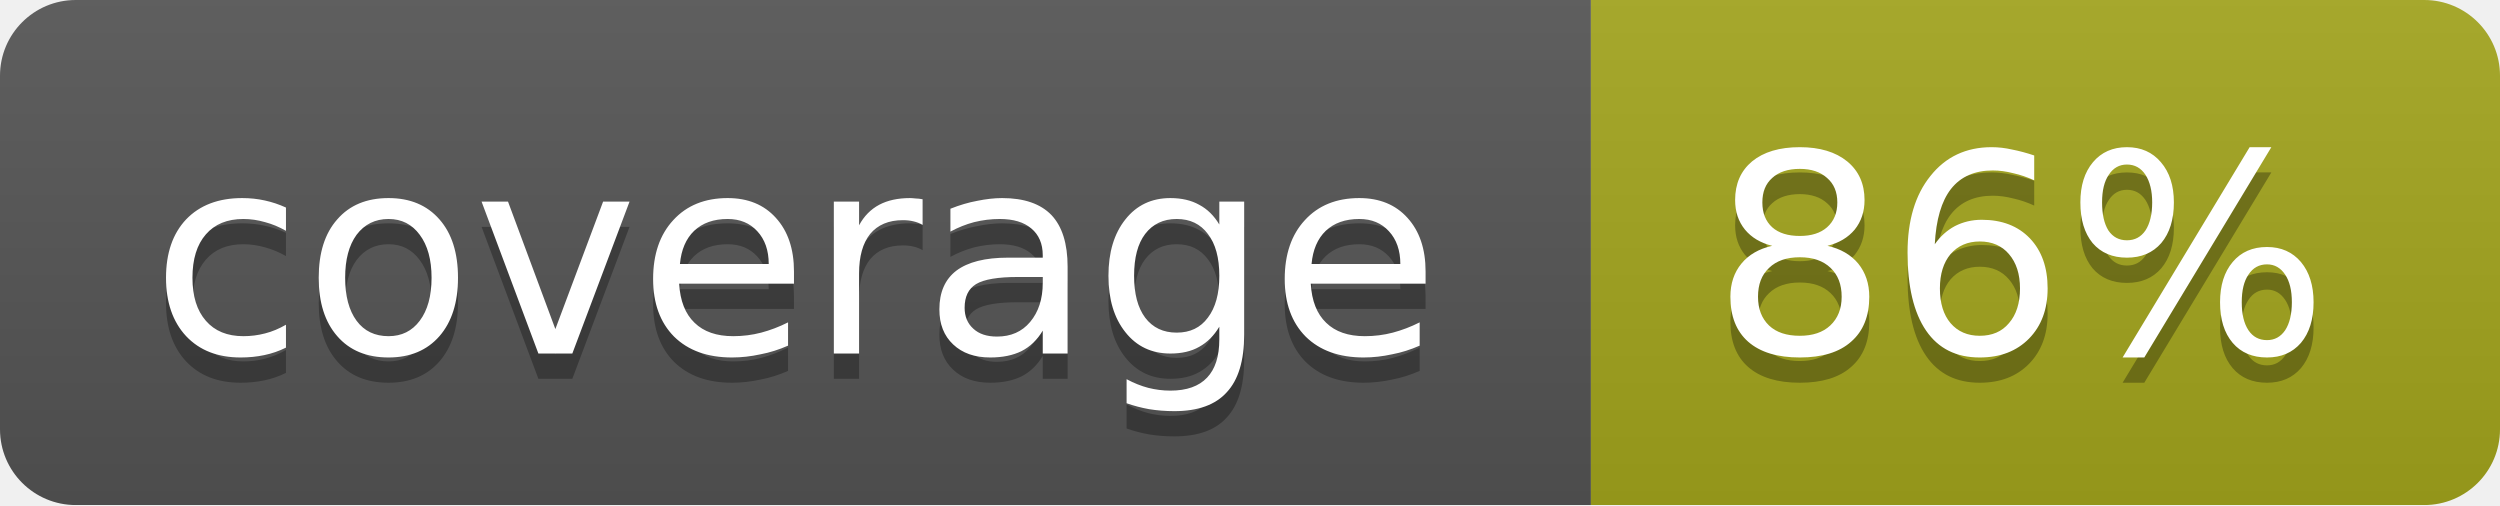
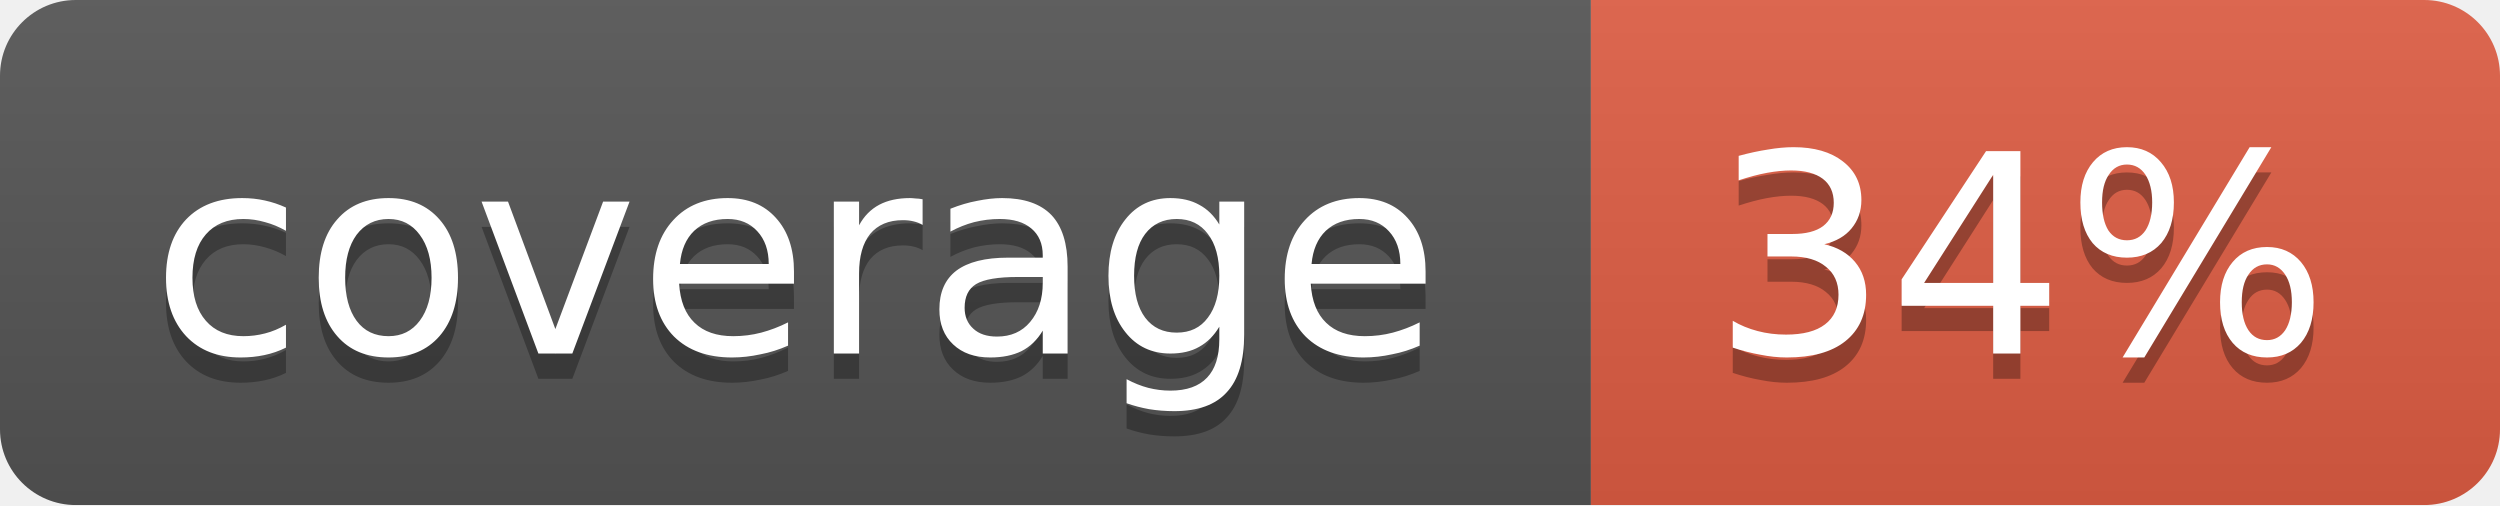
<svg xmlns="http://www.w3.org/2000/svg" width="99" height="20">
  <linearGradient id="b" x2="0" y2="100%">
    <stop offset="0" stop-color="#bbb" stop-opacity=".1" />
    <stop offset="1" stop-opacity=".1" />
  </linearGradient>
  <mask id="a">
    <rect width="99" height="20" rx="3" fill="#fff" />
  </mask>
  <g mask="url(#a)">
    <path fill="#555" d="M0 0h63v20H0z" />
-     <path fill="#a4a61d" d="M63 0h36v20H63z" />
+     <path fill="#e05d44" d="M63 0h36v20H63z" />
    <path fill="url(#b)" d="M0 0h99v20H0z" />
  </g>
  <g fill="#fff" text-anchor="middle" font-family="DejaVu Sans,Verdana,Geneva,sans-serif" font-size="11">
    <text x="31.5" y="15" fill="#010101" fill-opacity=".3">coverage</text>
    <text x="31.5" y="14">coverage</text>
-     <text x="80" y="15" fill="#010101" fill-opacity=".3">86%</text>
-     <text x="80" y="14">86%</text>
+     <text x="80" y="15" fill="#010101" fill-opacity=".3">34%</text>
+     <text x="80" y="14">34%</text>
  </g>
</svg>
